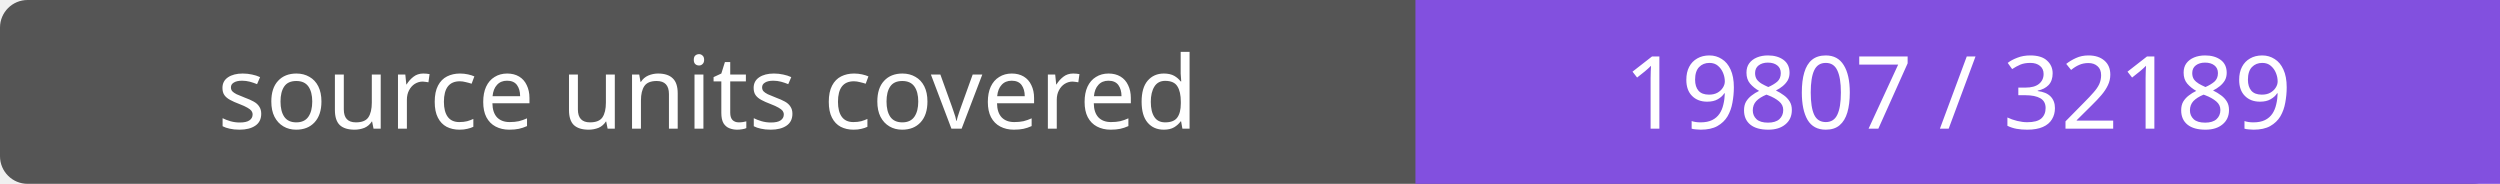
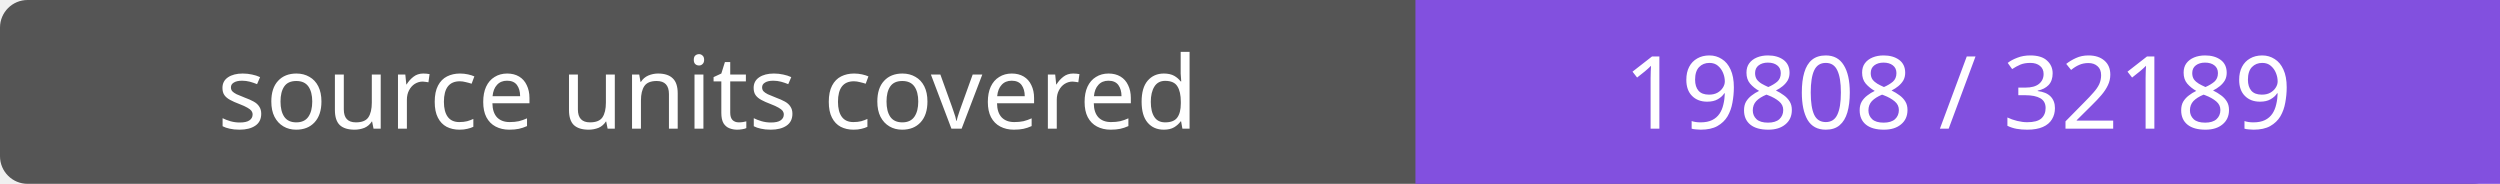
- <svg xmlns="http://www.w3.org/2000/svg" width="272" height="20" role="img" aria-label="source units covered: 19807 / 32189">
+ <svg xmlns="http://www.w3.org/2000/svg" width="272" height="20" role="img" aria-label="source units covered: 19808 / 32189">
  <rect width="272" height="20" rx="3" fill="#555" />
  <path fill="#8250df" d="M154 0h118v20H154z" />
  <g fill="#fff" text-anchor="middle" font-family="Verdana,sans-serif" font-size="11">
    <text x="77.0" y="14">source units covered</text>
-     <text x="213.0" y="14">19807 / 32189</text>
+     <text x="213.0" y="14">19808 / 32189</text>
  </g>
</svg>
